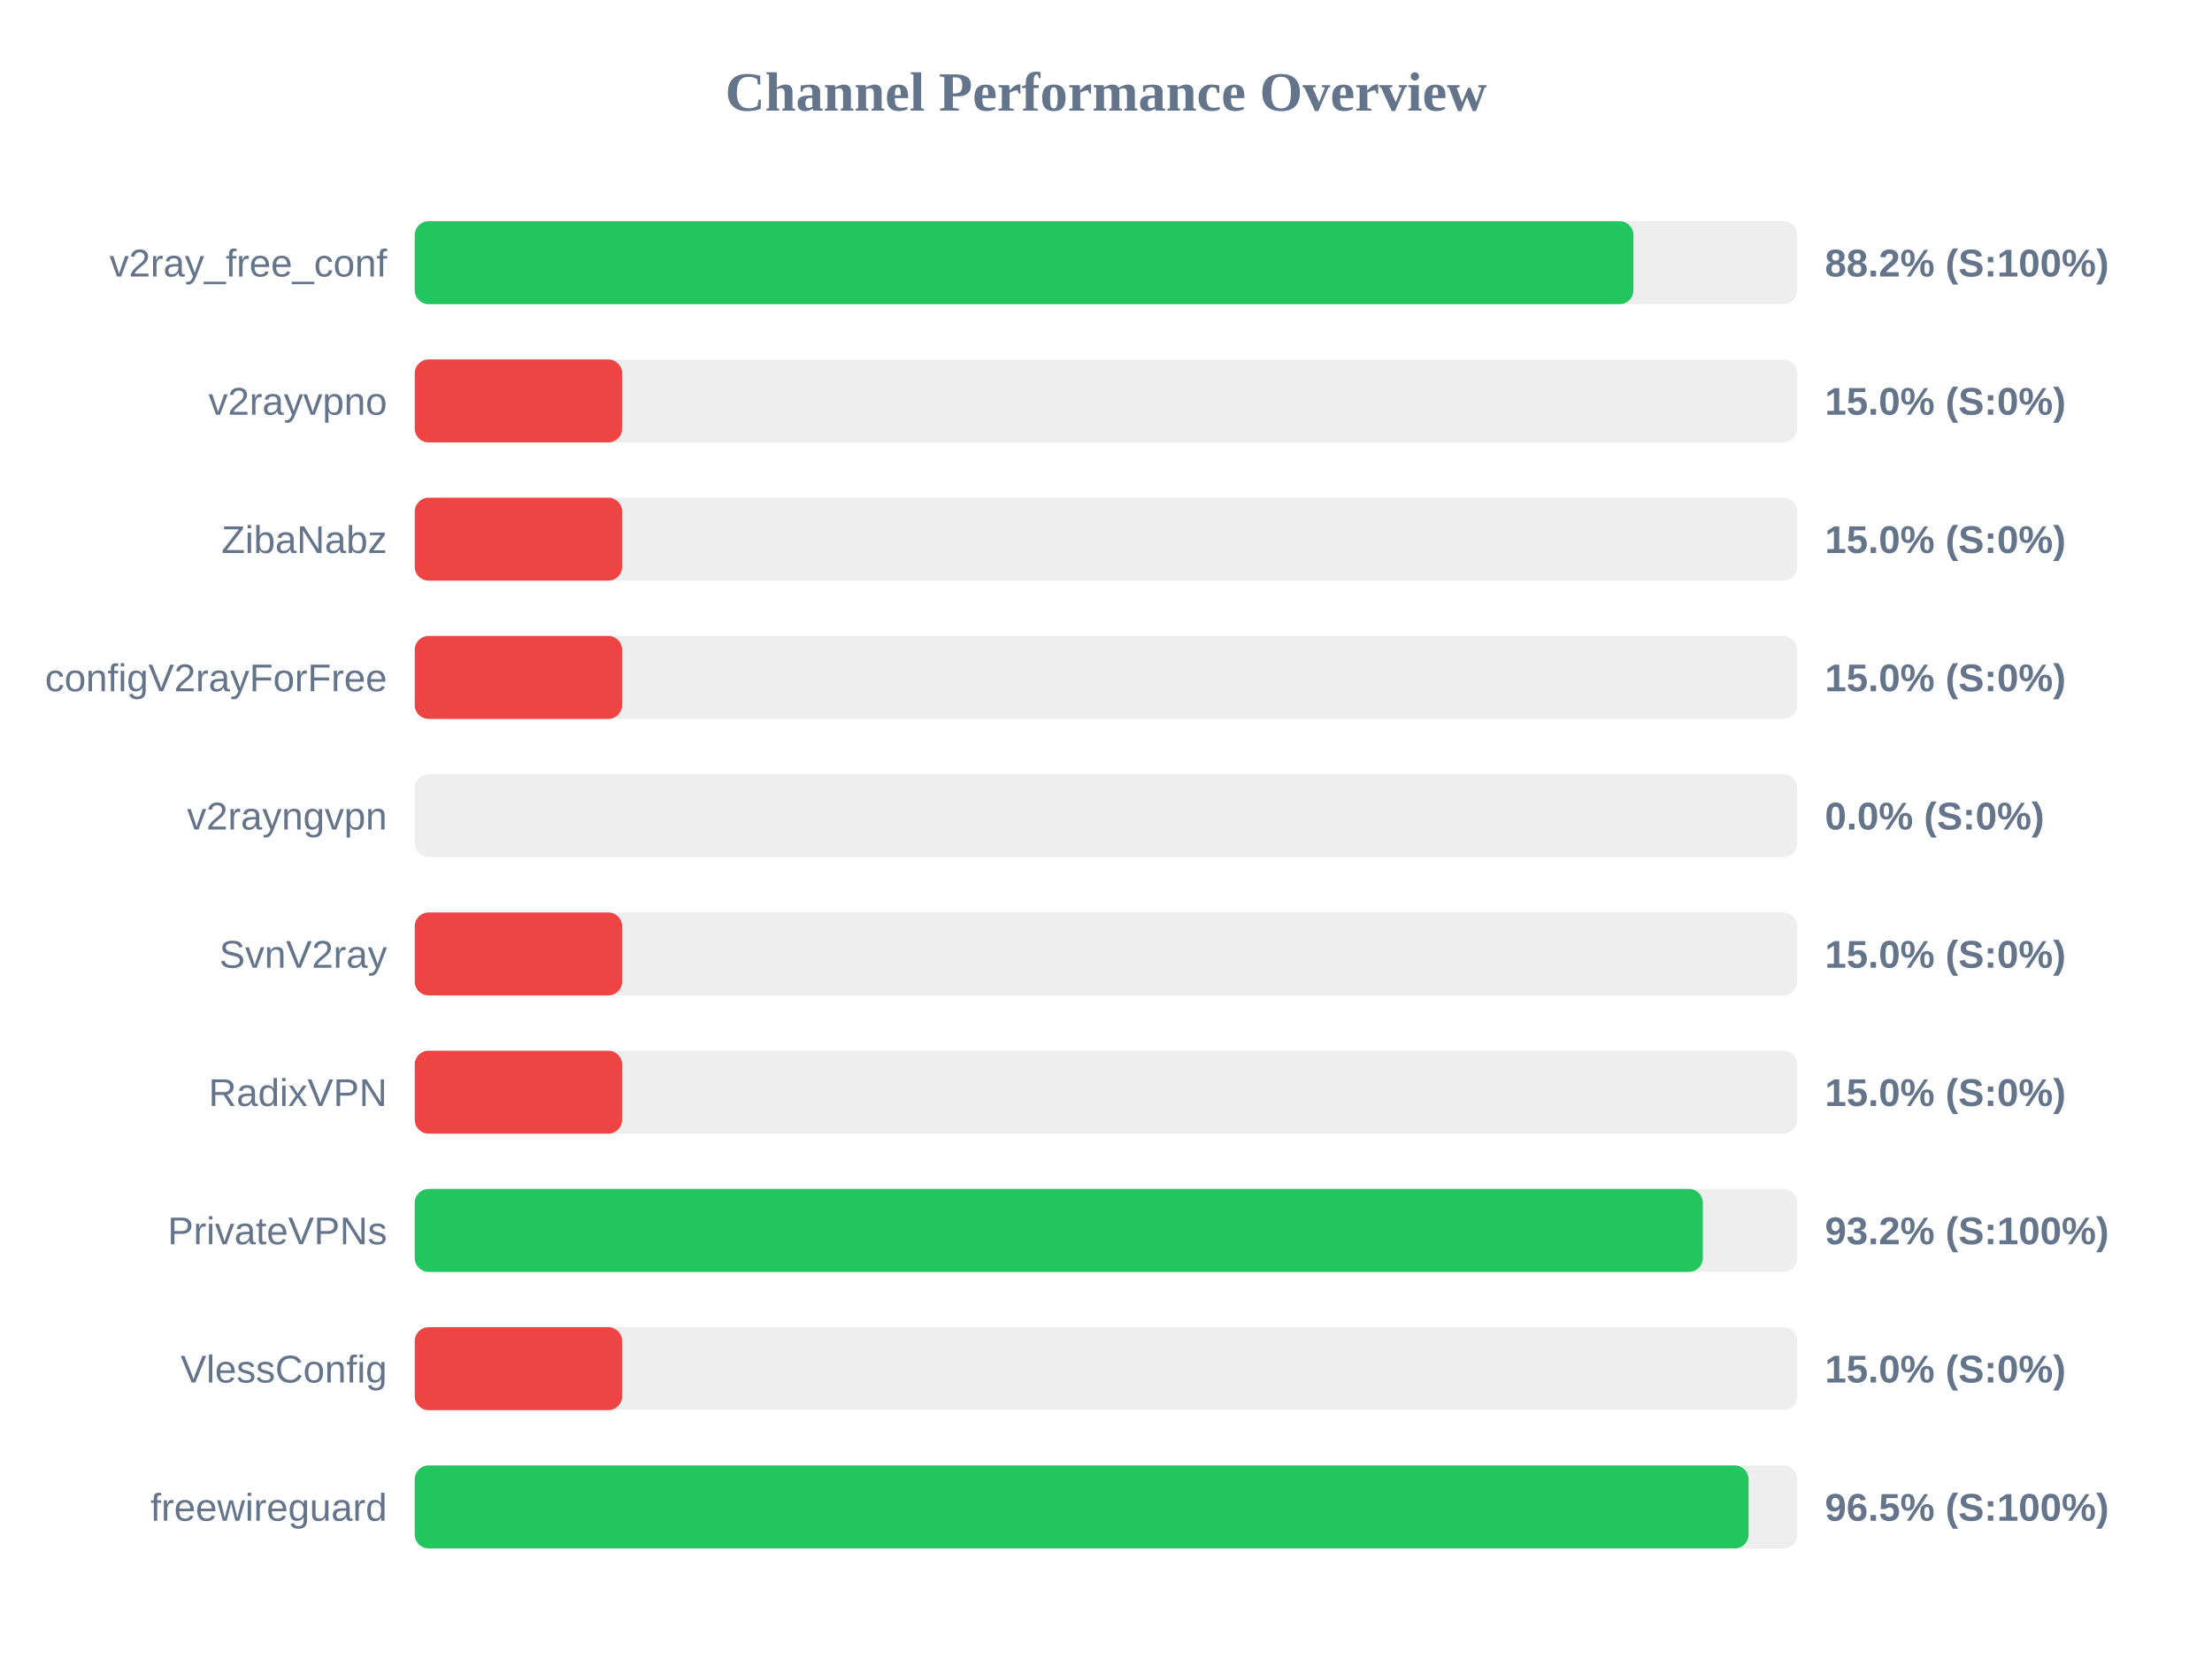
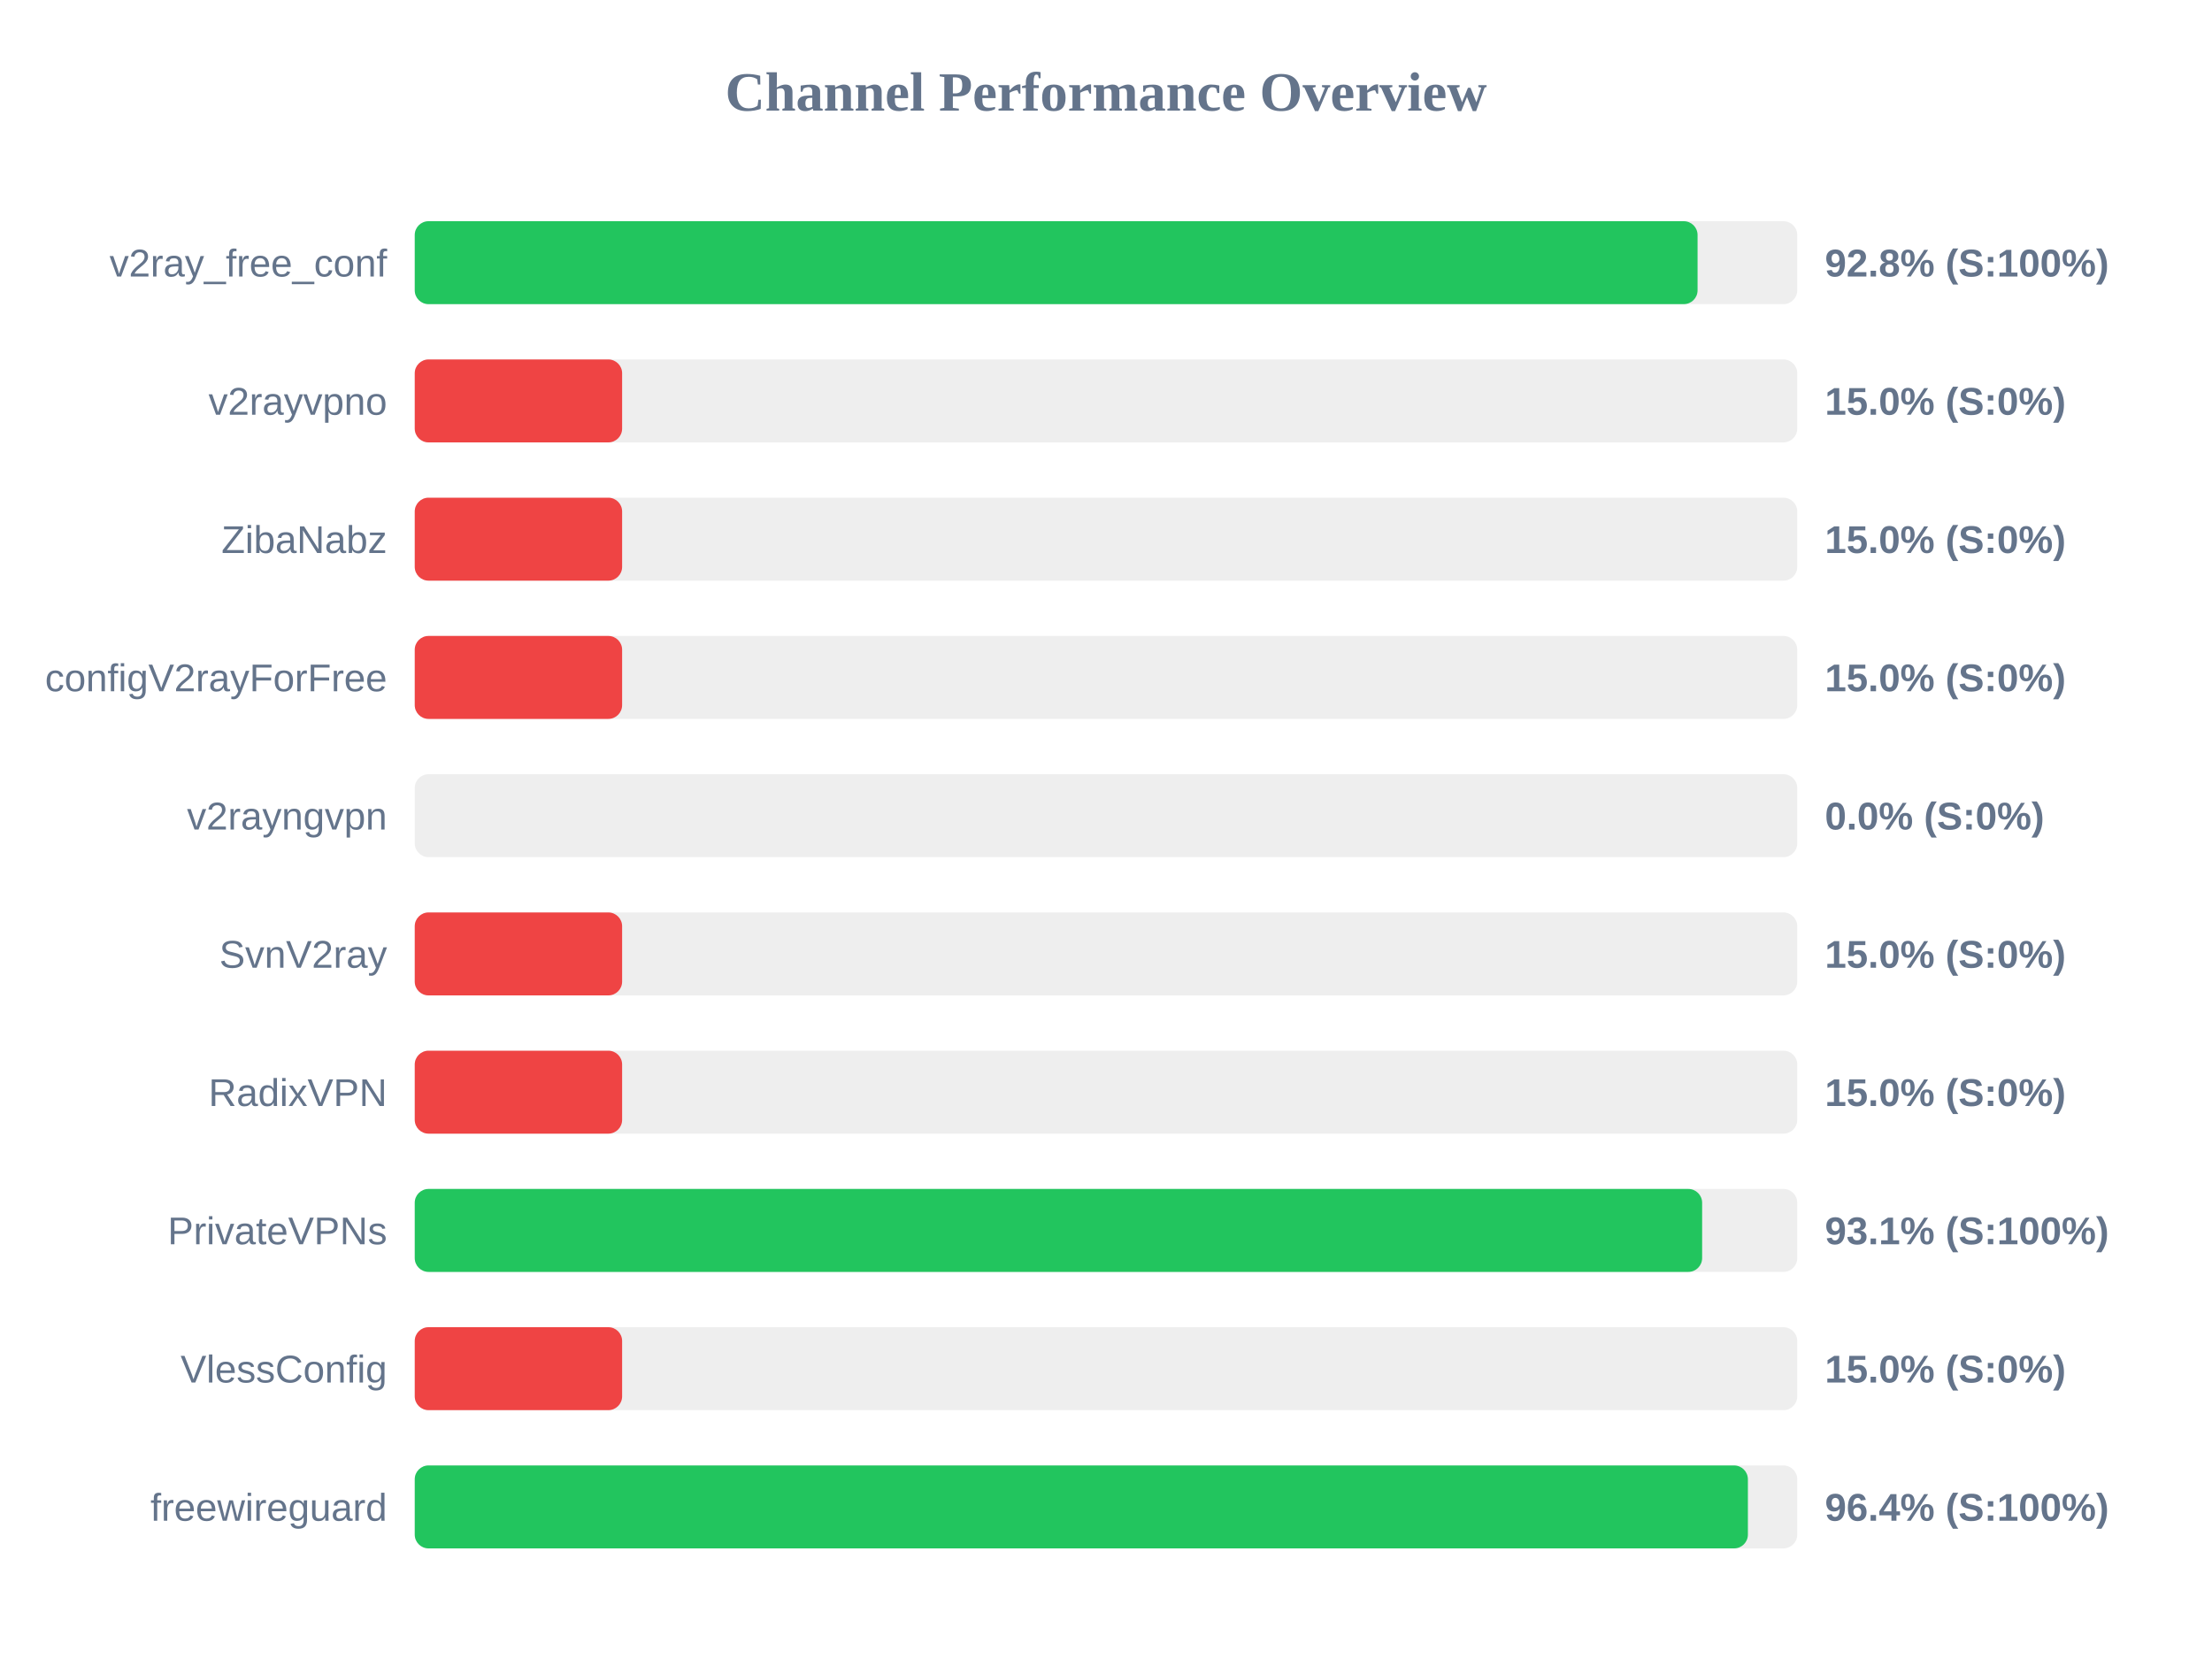
<svg xmlns="http://www.w3.org/2000/svg" width="800" height="600" version="1.1">
  <style>
        .row { font: 14px Arial; fill: #64748b; }
        .score { font: bold 14px Arial; fill: #64748b; }
    </style>
  <text x="400" y="40" text-anchor="middle" font-size="20px" font-weight="bold" fill="#64748b">Channel Performance Overview</text>
  <rect x="150" y="80" width="500" height="30" fill="#eee" rx="5" />
-   <rect x="150" y="80" width="440.75" height="30" fill="#22c55e" rx="5" />
+   <rect x="150" y="80" width="463.95" height="30" fill="#22c55e" rx="5" />
  <text x="140" y="100" text-anchor="end" class="row">v2ray_free_conf</text>
-   <text x="660" y="100" text-anchor="start" class="score">88.2% (S:100%)</text>
+   <text x="660" y="100" text-anchor="start" class="score">92.8% (S:100%)</text>
  <rect x="150" y="130" width="500" height="30" fill="#eee" rx="5" />
  <rect x="150" y="130" width="75.0" height="30" fill="#ef4444" rx="5" />
  <text x="140" y="150" text-anchor="end" class="row">v2rayvpno</text>
  <text x="660" y="150" text-anchor="start" class="score">15.0% (S:0%)</text>
  <rect x="150" y="180" width="500" height="30" fill="#eee" rx="5" />
  <rect x="150" y="180" width="75.0" height="30" fill="#ef4444" rx="5" />
  <text x="140" y="200" text-anchor="end" class="row">ZibaNabz</text>
  <text x="660" y="200" text-anchor="start" class="score">15.0% (S:0%)</text>
  <rect x="150" y="230" width="500" height="30" fill="#eee" rx="5" />
  <rect x="150" y="230" width="75.0" height="30" fill="#ef4444" rx="5" />
  <text x="140" y="250" text-anchor="end" class="row">configV2rayForFree</text>
  <text x="660" y="250" text-anchor="start" class="score">15.0% (S:0%)</text>
  <rect x="150" y="280" width="500" height="30" fill="#eee" rx="5" />
  <rect x="150" y="280" width="0.0" height="30" fill="#ef4444" rx="5" />
  <text x="140" y="300" text-anchor="end" class="row">v2rayngvpn</text>
  <text x="660" y="300" text-anchor="start" class="score">0.0% (S:0%)</text>
  <rect x="150" y="330" width="500" height="30" fill="#eee" rx="5" />
  <rect x="150" y="330" width="75.0" height="30" fill="#ef4444" rx="5" />
  <text x="140" y="350" text-anchor="end" class="row">SvnV2ray</text>
  <text x="660" y="350" text-anchor="start" class="score">15.0% (S:0%)</text>
  <rect x="150" y="380" width="500" height="30" fill="#eee" rx="5" />
  <rect x="150" y="380" width="75.0" height="30" fill="#ef4444" rx="5" />
  <text x="140" y="400" text-anchor="end" class="row">RadixVPN</text>
  <text x="660" y="400" text-anchor="start" class="score">15.0% (S:0%)</text>
  <rect x="150" y="430" width="500" height="30" fill="#eee" rx="5" />
-   <rect x="150" y="430" width="465.85" height="30" fill="#22c55e" rx="5" />
+   <rect x="150" y="430" width="465.6" height="30" fill="#22c55e" rx="5" />
  <text x="140" y="450" text-anchor="end" class="row">PrivateVPNs</text>
-   <text x="660" y="450" text-anchor="start" class="score">93.2% (S:100%)</text>
+   <text x="660" y="450" text-anchor="start" class="score">93.1% (S:100%)</text>
  <rect x="150" y="480" width="500" height="30" fill="#eee" rx="5" />
  <rect x="150" y="480" width="75.0" height="30" fill="#ef4444" rx="5" />
  <text x="140" y="500" text-anchor="end" class="row">VlessConfig</text>
  <text x="660" y="500" text-anchor="start" class="score">15.0% (S:0%)</text>
  <rect x="150" y="530" width="500" height="30" fill="#eee" rx="5" />
-   <rect x="150" y="530" width="482.4" height="30" fill="#22c55e" rx="5" />
+   <rect x="150" y="530" width="482.15" height="30" fill="#22c55e" rx="5" />
  <text x="140" y="550" text-anchor="end" class="row">freewireguard</text>
-   <text x="660" y="550" text-anchor="start" class="score">96.5% (S:100%)</text>
+   <text x="660" y="550" text-anchor="start" class="score">96.4% (S:100%)</text>
</svg>
